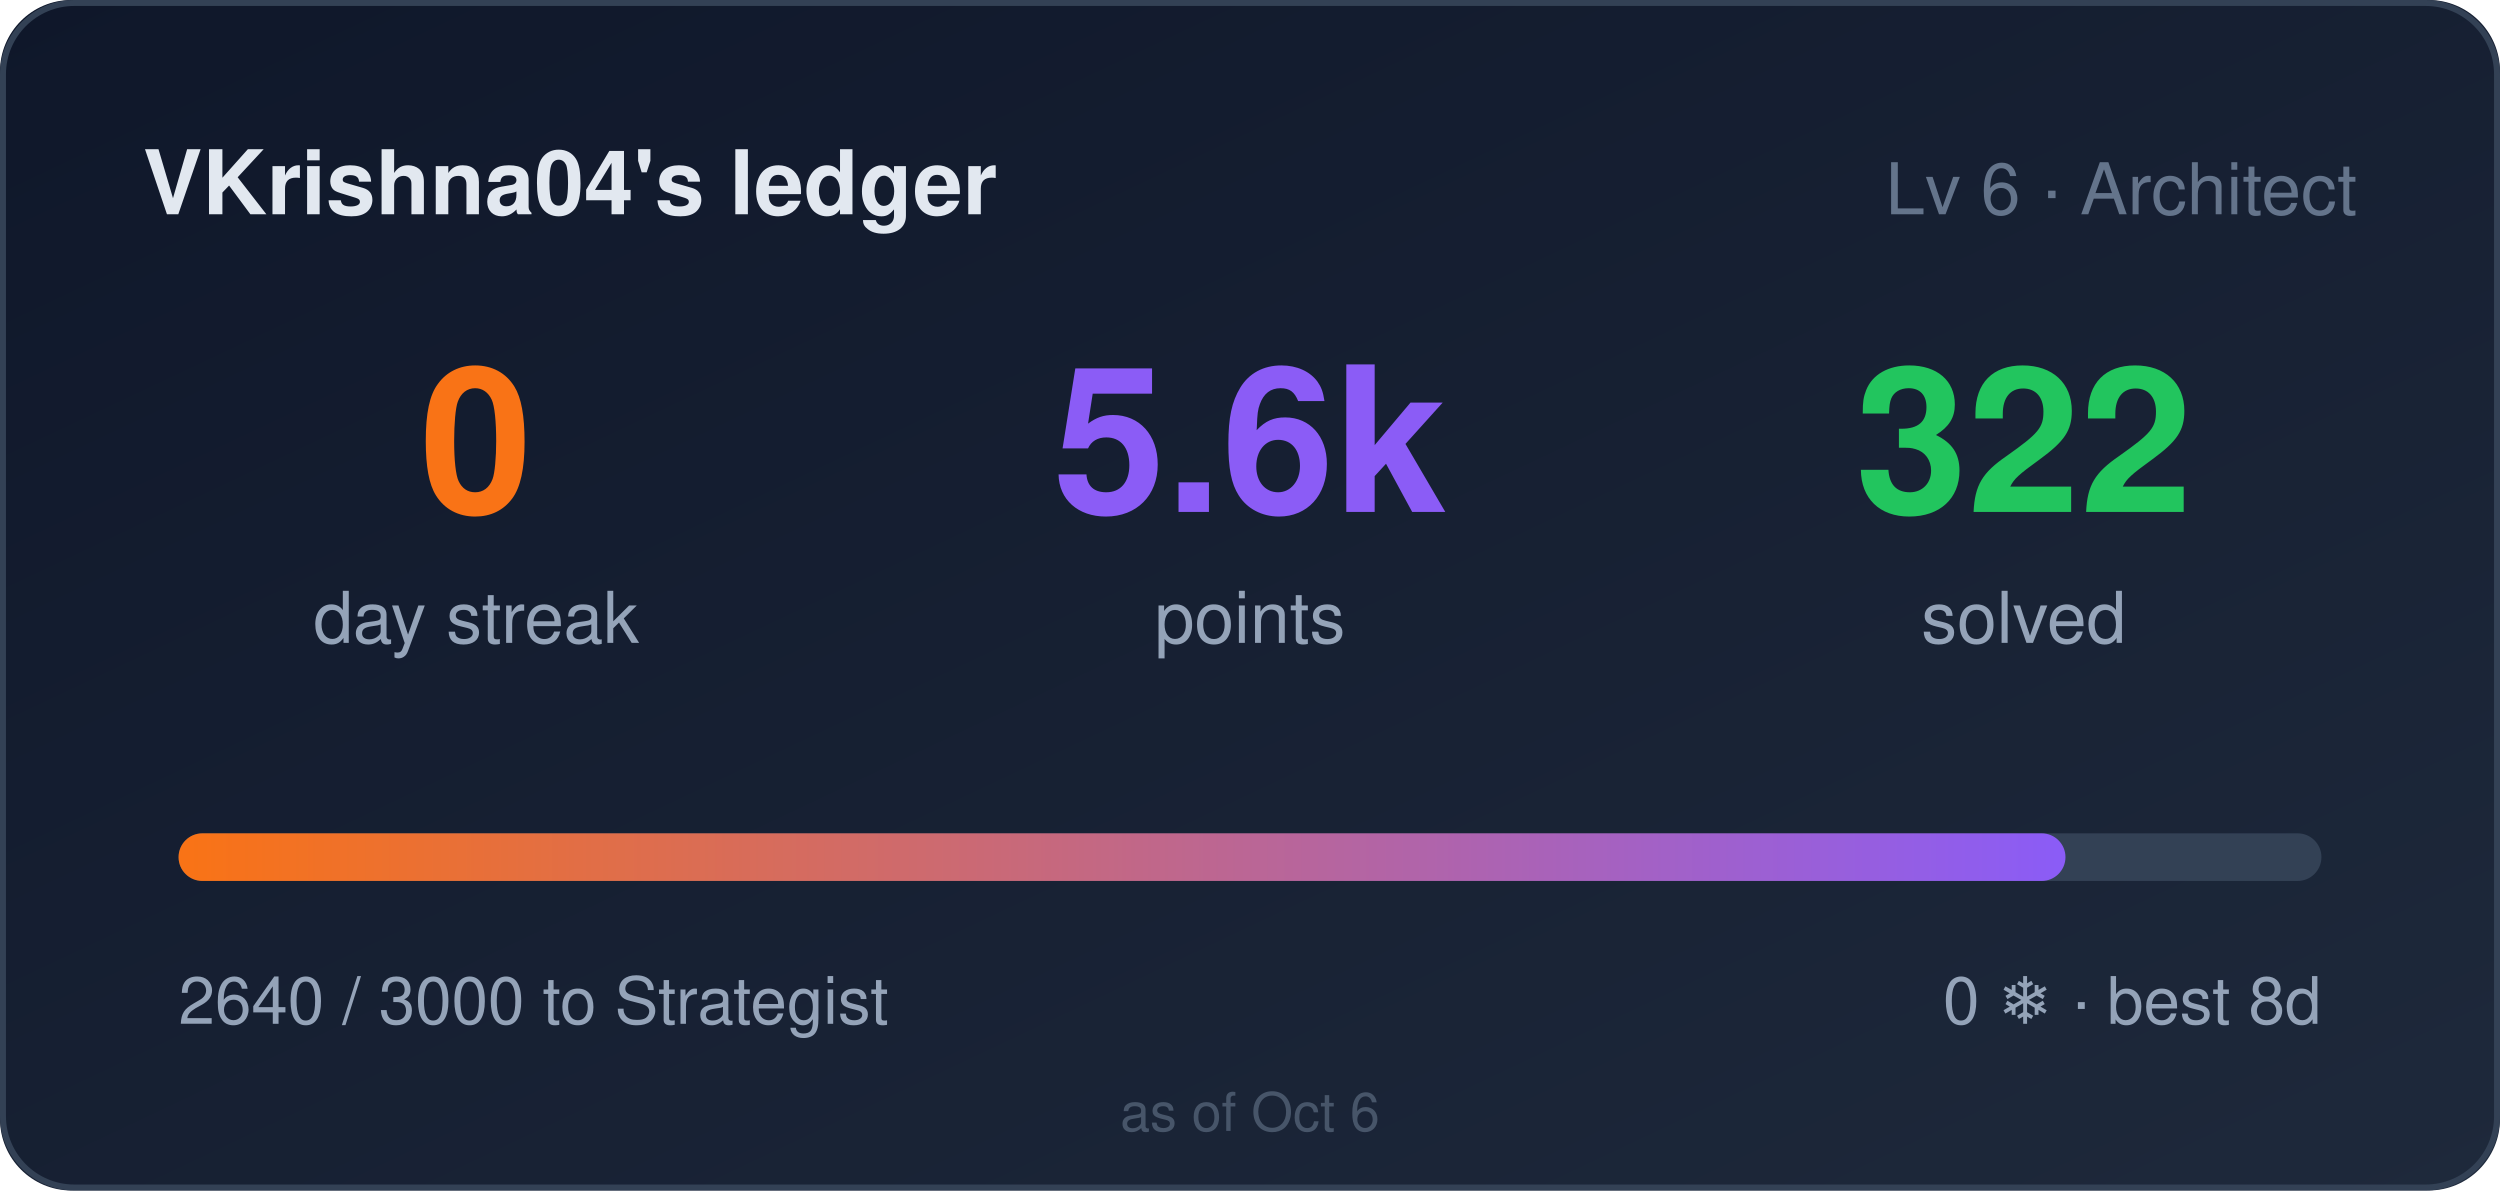
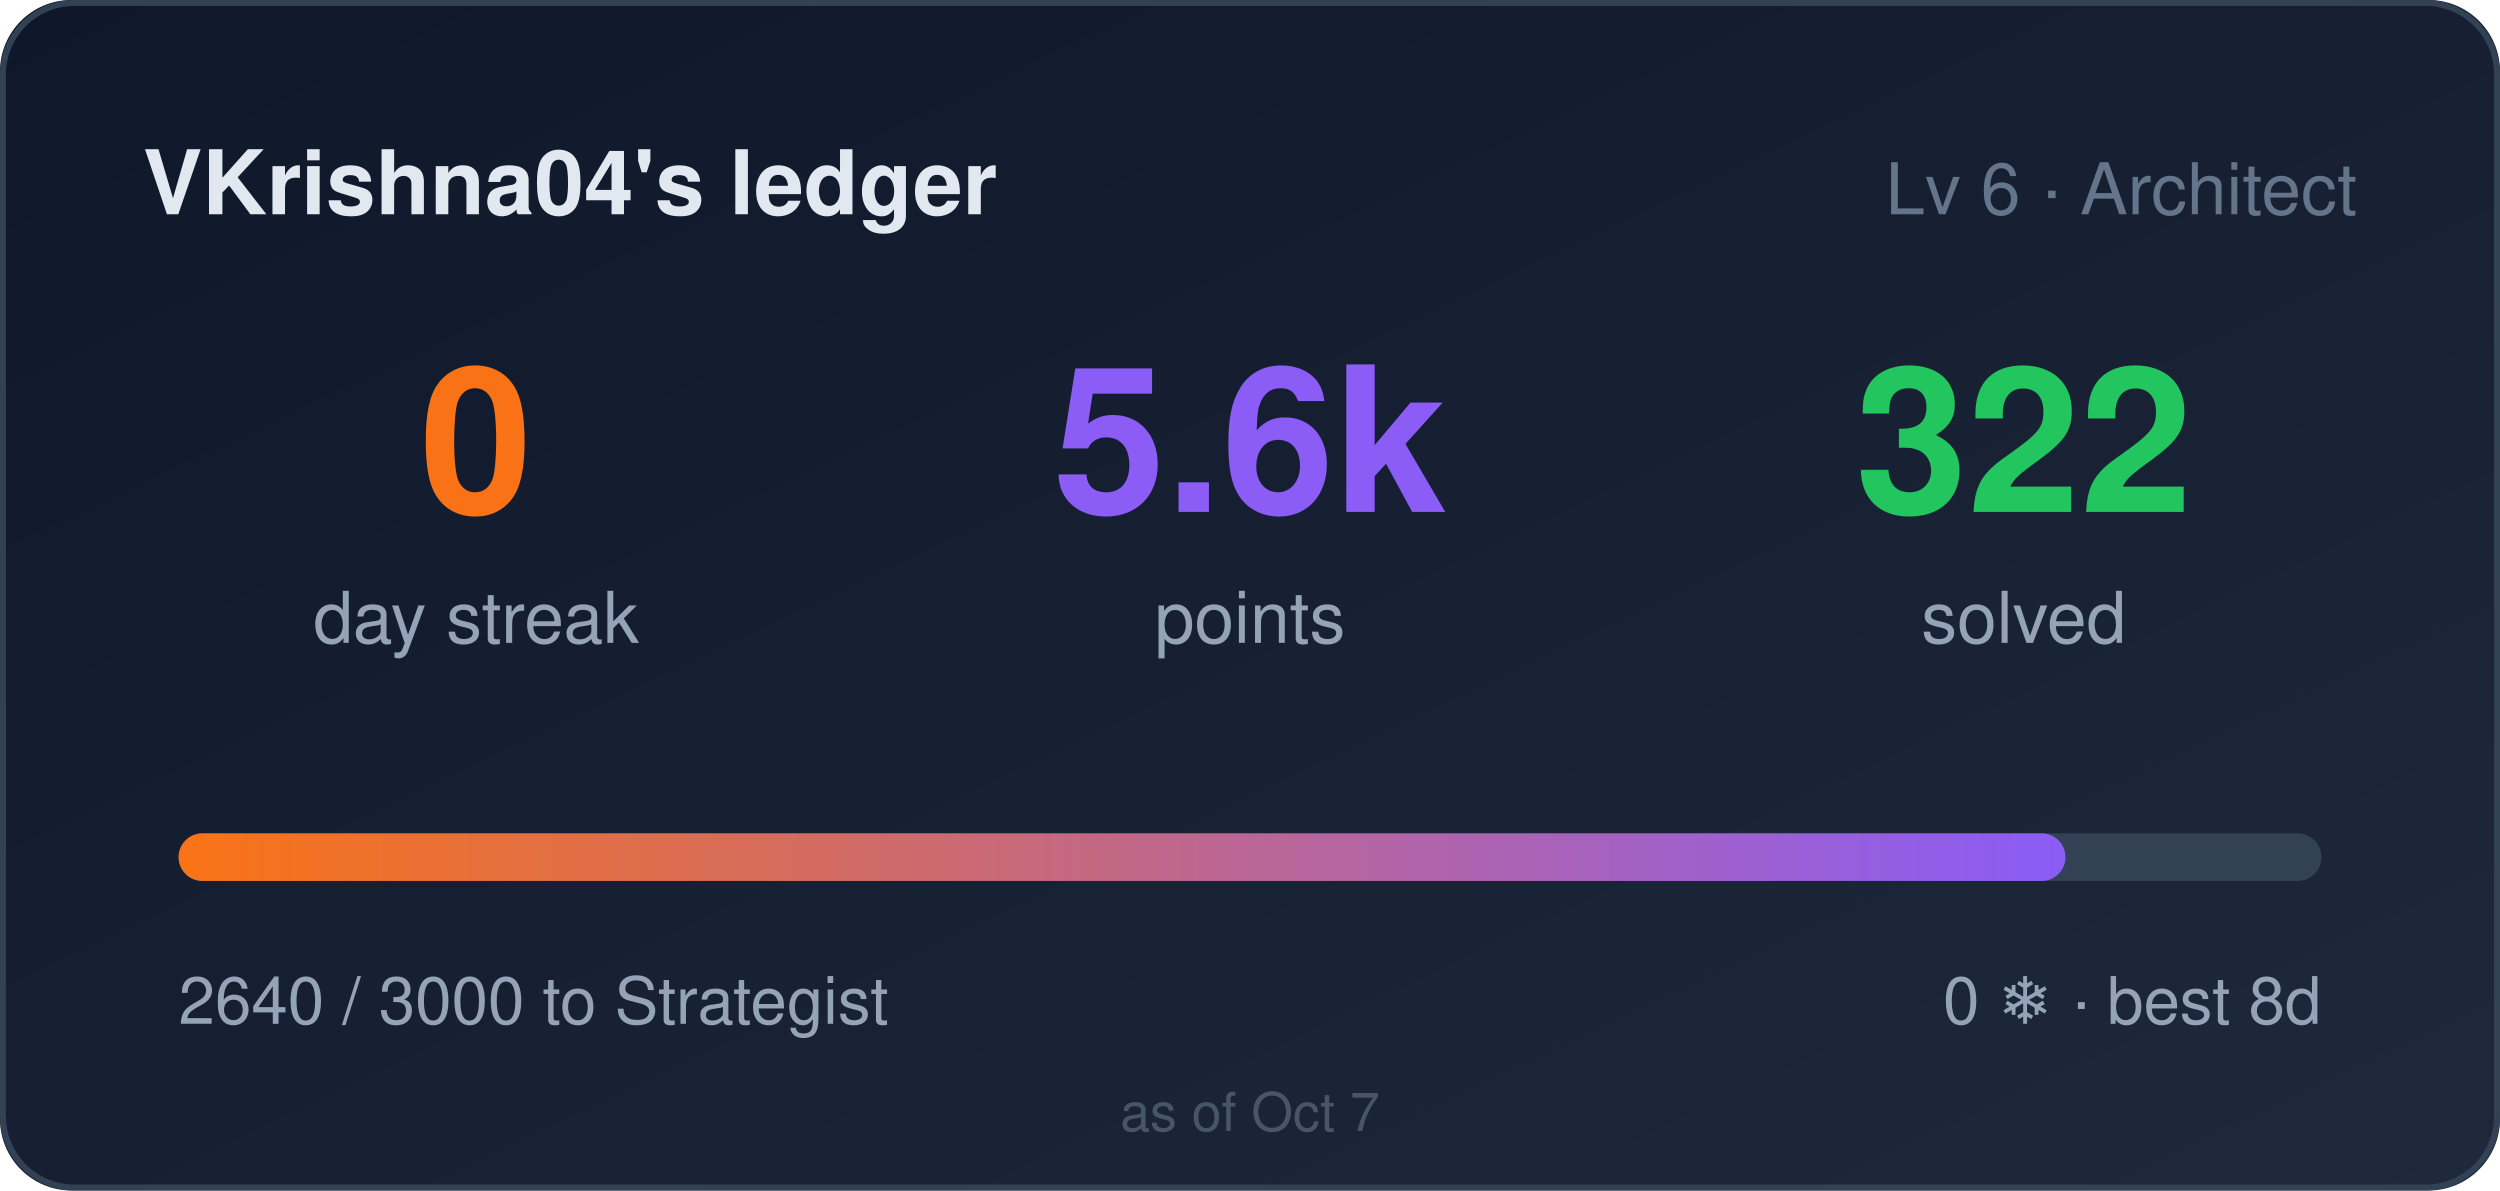
<svg xmlns="http://www.w3.org/2000/svg" width="420" height="200" role="img" aria-label="VKrishna04's ledger: 0 day streak, 5640 points">
  <style>
    .bar,.n{transform-box:fill-box}
    .bar{transform-origin:left center}
    @media (prefers-reduced-motion: no-preference){
      .bar{animation:cl-grow .9s cubic-bezier(.22,1,.36,1) both}
      .n{animation:cl-rise .5s ease-out both}
      .n2{animation-delay:.08s}
      .n3{animation-delay:.16s}
    }
    @keyframes cl-grow{from{transform:scaleX(0)}to{transform:scaleX(1)}}
    @keyframes cl-rise{from{opacity:0;transform:translateY(6px)}to{opacity:1;transform:none}}
  </style>
  <defs>
    <linearGradient id="bg" x1="0" y1="0" x2="1" y2="1">
      <stop offset="0" stop-color="#0f172a" />
      <stop offset="1" stop-color="#1e293b" />
    </linearGradient>
    <linearGradient id="bar" x1="0" y1="0" x2="1" y2="0">
      <stop offset="0" stop-color="#f97316" />
      <stop offset="1" stop-color="#8b5cf6" />
    </linearGradient>
  </defs>
  <rect width="420" height="200" rx="12" fill="url(#bg)" />
  <rect x="0.5" y="0.5" width="419" height="199" rx="12" fill="none" stroke="#334155" />
  <text x="24" y="36" fill="#e2e8f0" font-size="15" font-weight="600" font-family="Segoe UI,Helvetica,Arial,sans-serif">VKrishna04's ledger</text>
  <text x="396" y="36" fill="#64748b" font-size="12" text-anchor="end" font-family="Segoe UI,Helvetica,Arial,sans-serif">Lv 6 · Architect</text>
  <g font-family="Segoe UI,Helvetica,Arial,sans-serif">
    <text class="n n1" x="80" y="86" fill="#f97316" font-size="34" font-weight="700" text-anchor="middle">0</text>
    <text x="80" y="108" fill="#94a3b8" font-size="12" text-anchor="middle">day streak</text>
    <text class="n n2" x="210" y="86" fill="#8b5cf6" font-size="34" font-weight="700" text-anchor="middle">5.6k</text>
    <text x="210" y="108" fill="#94a3b8" font-size="12" text-anchor="middle">points</text>
    <text class="n n3" x="340" y="86" fill="#22c55e" font-size="34" font-weight="700" text-anchor="middle">322</text>
    <text x="340" y="108" fill="#94a3b8" font-size="12" text-anchor="middle">solved</text>
  </g>
  <rect x="30" y="140" width="360" height="8" rx="4" fill="#334155" />
  <rect class="bar" x="30" y="140" width="317" height="8" rx="4" fill="url(#bar)" />
  <text x="30" y="172" fill="#94a3b8" font-size="11" font-family="Segoe UI,Helvetica,Arial,sans-serif">2640 / 3000 to Strategist</text>
  <text x="390" y="172" fill="#94a3b8" font-size="11" text-anchor="end" font-family="Segoe UI,Helvetica,Arial,sans-serif">0 ❄ · best 8d</text>
-   <text x="210" y="190" fill="#475569" font-size="9" text-anchor="middle" font-family="Segoe UI,Helvetica,Arial,sans-serif">as of Oct 6</text>
+   <text x="210" y="190" fill="#475569" font-size="9" text-anchor="middle" font-family="Segoe UI,Helvetica,Arial,sans-serif">as of Oct 7</text>
</svg>
